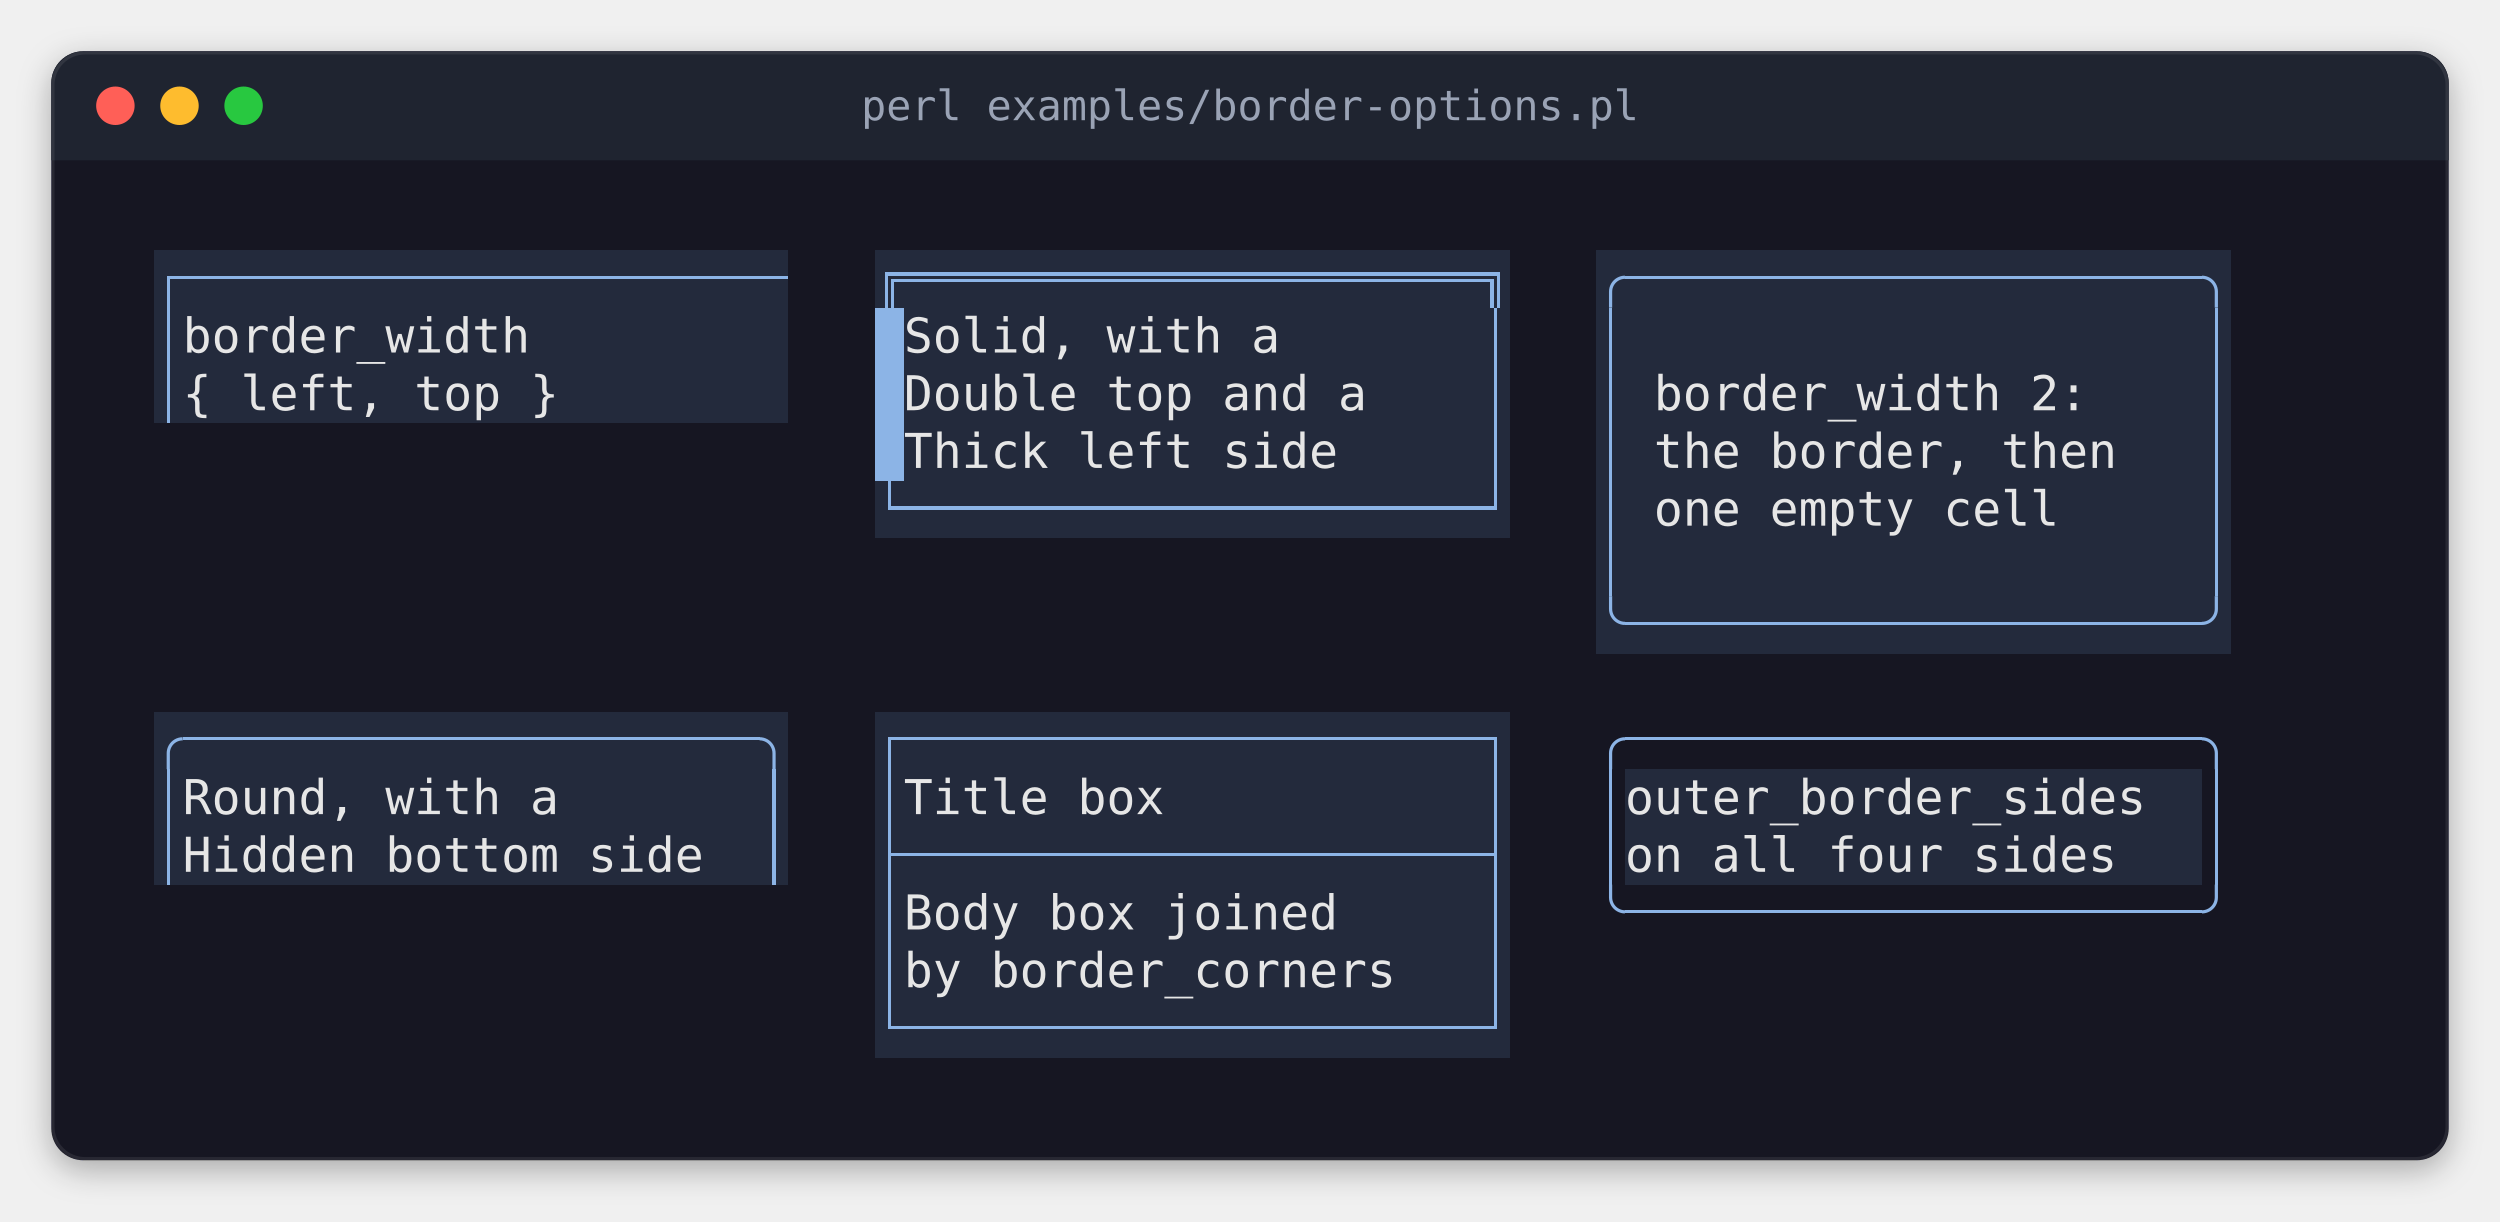
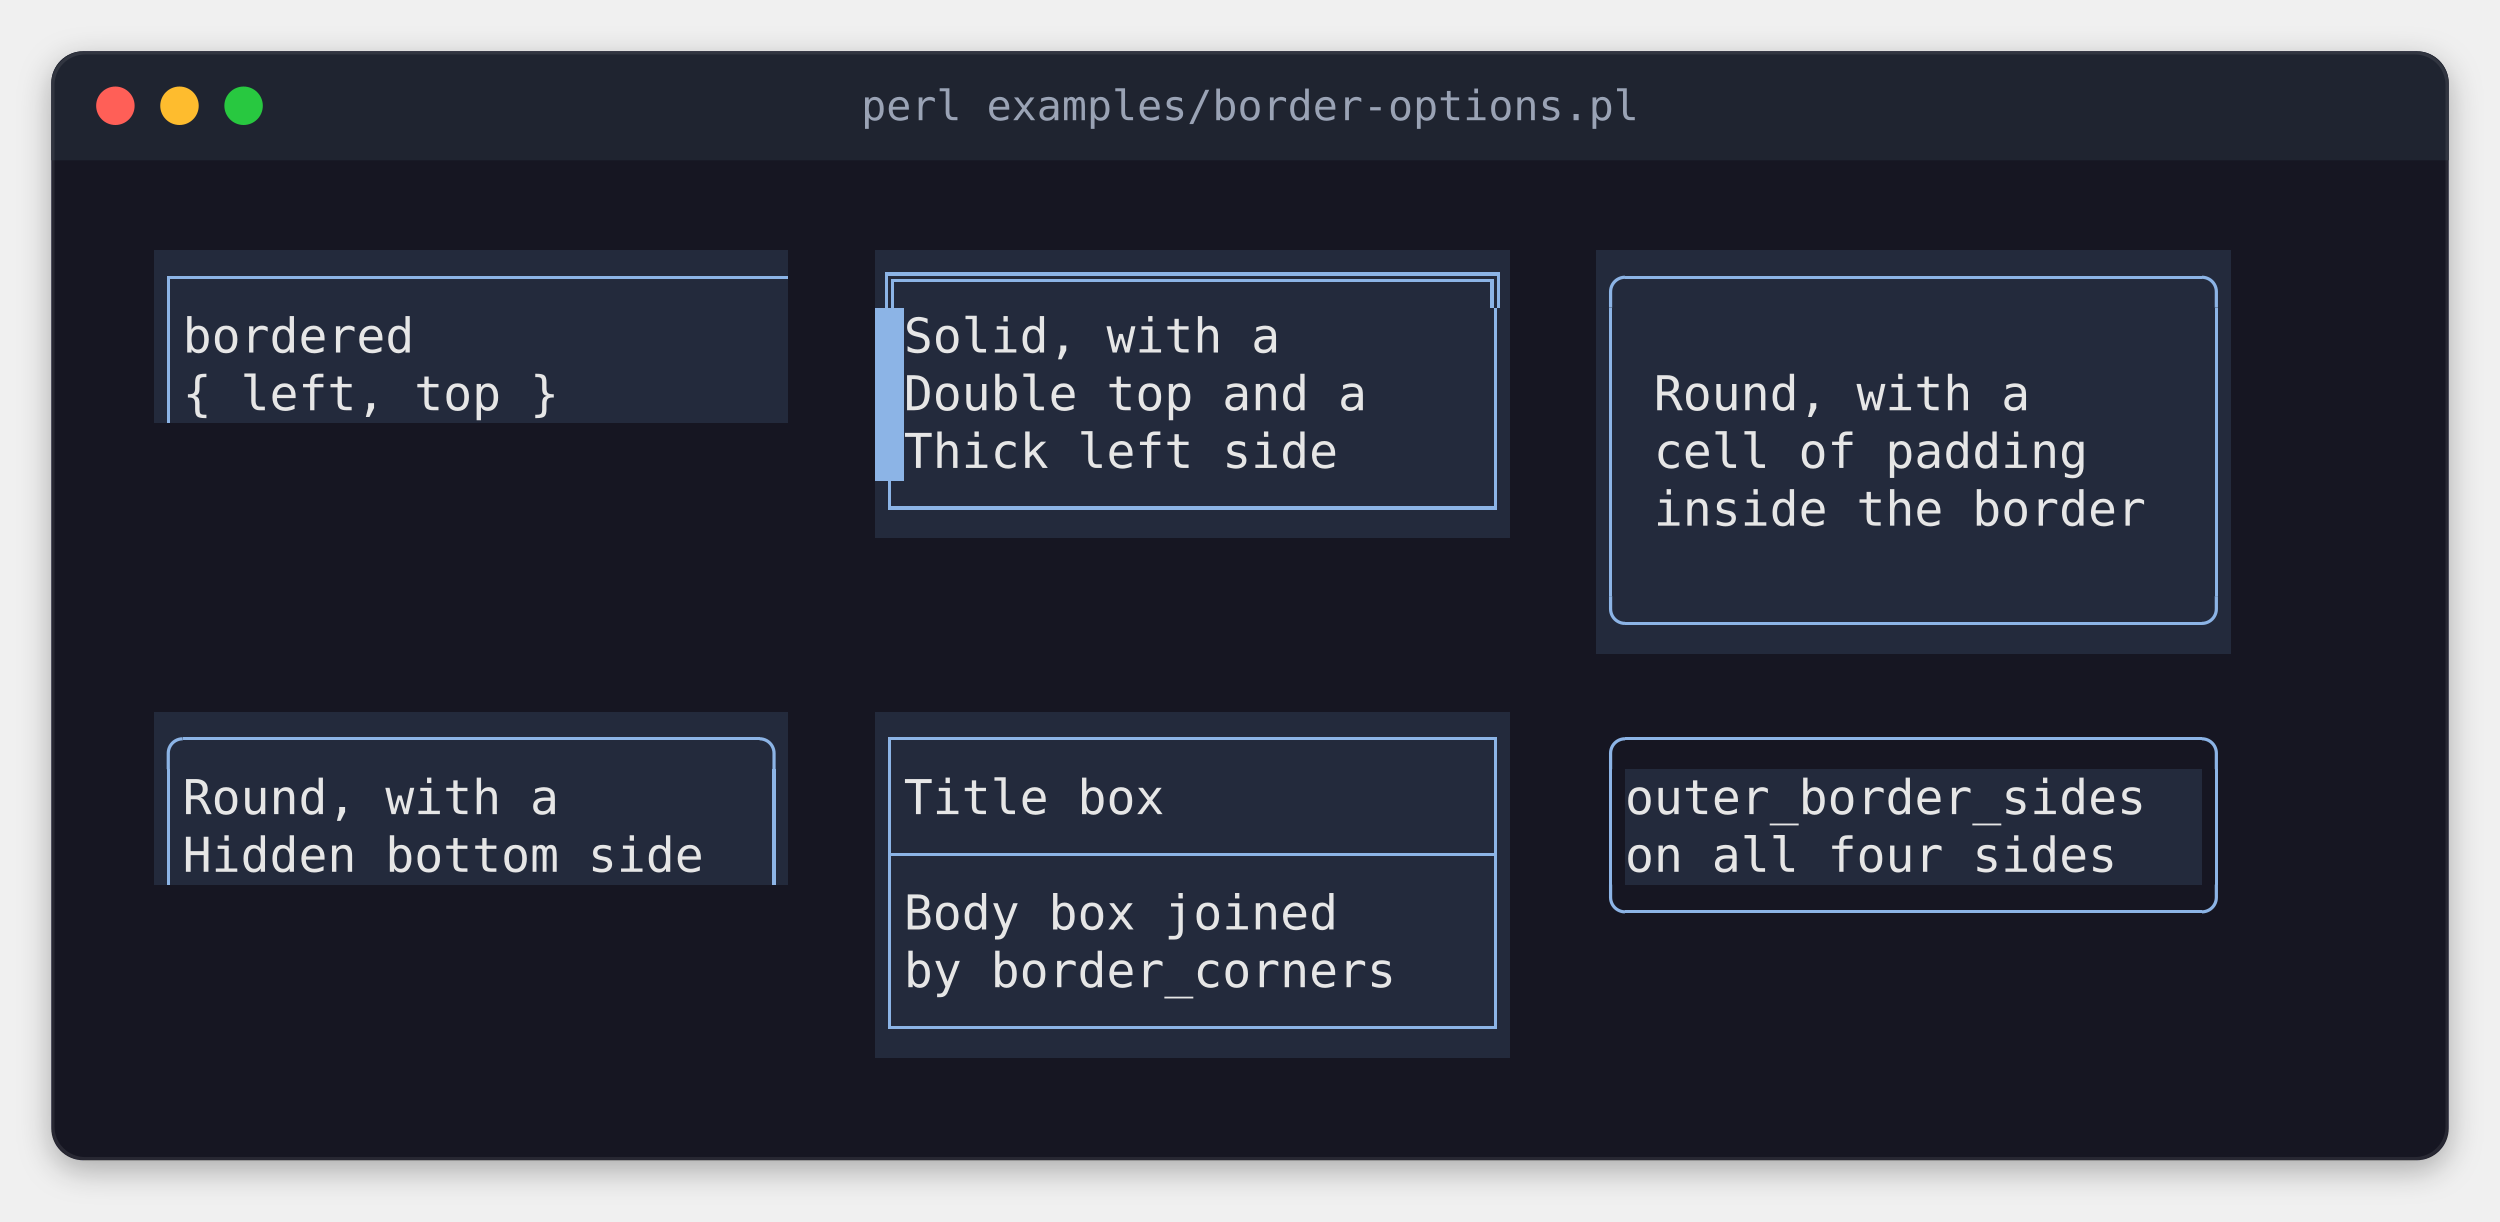
<svg xmlns="http://www.w3.org/2000/svg" width="780" height="381" viewBox="0 0 780 381" role="img" aria-label="perl examples/border-options.pl">
  <style>
.terminal text { font-family: 'JetBrains Mono', 'Cascadia Mono', 'SF Mono', Menlo, Consolas, 'DejaVu Sans Mono', 'Liberation Mono', monospace; font-size: 15px; white-space: pre; }
.terminal .b { font-weight: bold; }
.terminal .i { font-style: italic; }
.title { font-family: 'JetBrains Mono', 'Cascadia Mono', 'SF Mono', Menlo, Consolas, 'DejaVu Sans Mono', 'Liberation Mono', monospace; font-size: 13px; }
</style>
  <defs>
    <filter id="shadow" x="-10%" y="-10%" width="120%" height="130%">
      <feDropShadow dx="0" dy="3" stdDeviation="5" flood-color="#000000" flood-opacity="0.3" />
    </filter>
    <clipPath id="window">
      <rect x="16" y="16" width="748" height="346" rx="10" />
    </clipPath>
  </defs>
  <rect x="16" y="16" width="748" height="346" rx="10" fill="#161622" filter="url(#shadow)" />
  <rect x="16" y="16" width="748" height="34" fill="#1f2430" clip-path="url(#window)" />
  <circle cx="36" cy="33" r="6" fill="#ff5f57" />
  <circle cx="56" cy="33" r="6" fill="#febc2e" />
  <circle cx="76" cy="33" r="6" fill="#28c840" />
  <text class="title" x="390" y="33" text-anchor="middle" dominant-baseline="central" fill="#9aa3b5">perl examples/border-options.pl</text>
  <rect x="16.5" y="16.5" width="747" height="345" rx="10" fill="none" stroke="#ffffff" stroke-opacity="0.08" stroke-width="1" />
  <g shape-rendering="crispEdges">
    <rect x="48" y="78" width="198" height="54" fill="#232a3c" />
    <rect x="273" y="78" width="198" height="90" fill="#232a3c" />
    <rect x="498" y="78" width="198" height="126" fill="#232a3c" />
    <rect x="48" y="222" width="198" height="54" fill="#232a3c" />
    <rect x="273" y="222" width="198" height="108" fill="#232a3c" />
    <rect x="507" y="240" width="180" height="36" fill="#232a3c" />
    <rect x="276" y="85" width="1" height="11" fill="#8cb4e6" />
    <rect x="276" y="85" width="192" height="1" fill="#8cb4e6" />
    <rect x="467" y="85" width="1" height="11" fill="#8cb4e6" />
    <rect x="52" y="86" width="1" height="46" fill="#8cb4e6" />
    <rect x="52" y="86" width="194" height="1" fill="#8cb4e6" />
    <rect x="507" y="86" width="180" height="1" fill="#8cb4e6" />
    <rect x="278" y="87" width="1" height="9" fill="#8cb4e6" />
    <rect x="278" y="87" width="188" height="1" fill="#8cb4e6" />
    <rect x="465" y="87" width="1" height="9" fill="#8cb4e6" />
    <rect x="273" y="96" width="9" height="54" fill="#8cb4e6" />
    <rect x="466" y="96" width="1" height="63" fill="#8cb4e6" />
    <rect x="502" y="96" width="1" height="90" fill="#8cb4e6" />
    <rect x="691" y="96" width="1" height="90" fill="#8cb4e6" />
    <rect x="277" y="150" width="1" height="9" fill="#8cb4e6" />
    <rect x="277" y="158" width="190" height="1" fill="#8cb4e6" />
    <rect x="507" y="194" width="180" height="1" fill="#8cb4e6" />
    <rect x="57" y="230" width="180" height="1" fill="#8cb4e6" />
    <rect x="277" y="230" width="1" height="91" fill="#8cb4e6" />
    <rect x="277" y="230" width="190" height="1" fill="#8cb4e6" />
    <rect x="466" y="230" width="1" height="91" fill="#8cb4e6" />
    <rect x="507" y="230" width="180" height="1" fill="#8cb4e6" />
    <rect x="52" y="240" width="1" height="36" fill="#8cb4e6" />
    <rect x="241" y="240" width="1" height="36" fill="#8cb4e6" />
    <rect x="502" y="240" width="1" height="36" fill="#8cb4e6" />
    <rect x="691" y="240" width="1" height="36" fill="#8cb4e6" />
    <rect x="277" y="266" width="190" height="1" fill="#8cb4e6" />
    <rect x="507" y="284" width="180" height="1" fill="#8cb4e6" />
    <rect x="277" y="320" width="190" height="1" fill="#8cb4e6" />
  </g>
  <polyline points="502.5 96 502.5 91 502.538 90.413 502.653 89.835 502.843 89.278 503.103 88.75 503.43 88.261 503.818 87.818 504.261 87.43 504.75 87.103 505.278 86.843 505.835 86.653 506.413 86.538 507 86.5 507 86.5" fill="none" stroke="#8cb4e6" stroke-width="1" stroke-linejoin="round" />
  <polyline points="691.5 96 691.5 91 691.462 90.413 691.347 89.835 691.157 89.278 690.897 88.75 690.57 88.261 690.182 87.818 689.739 87.43 689.25 87.103 688.722 86.843 688.165 86.653 687.587 86.538 687 86.5 687 86.5" fill="none" stroke="#8cb4e6" stroke-width="1" stroke-linejoin="round" />
  <polyline points="502.5 186 502.5 190 502.538 190.587 502.653 191.165 502.843 191.722 503.103 192.25 503.43 192.739 503.818 193.182 504.261 193.57 504.75 193.897 505.278 194.157 505.835 194.347 506.413 194.462 507 194.5 507 194.5" fill="none" stroke="#8cb4e6" stroke-width="1" stroke-linejoin="round" />
  <polyline points="691.5 186 691.5 190 691.462 190.587 691.347 191.165 691.157 191.722 690.897 192.25 690.57 192.739 690.182 193.182 689.739 193.57 689.25 193.897 688.722 194.157 688.165 194.347 687.587 194.462 687 194.5 687 194.5" fill="none" stroke="#8cb4e6" stroke-width="1" stroke-linejoin="round" />
  <polyline points="52.5 240 52.5 235 52.538 234.413 52.653 233.835 52.843 233.278 53.103 232.75 53.43 232.261 53.818 231.818 54.261 231.43 54.75 231.103 55.278 230.843 55.835 230.653 56.413 230.538 57 230.5 57 230.5" fill="none" stroke="#8cb4e6" stroke-width="1" stroke-linejoin="round" />
  <polyline points="241.5 240 241.5 235 241.462 234.413 241.347 233.835 241.157 233.278 240.897 232.75 240.57 232.261 240.182 231.818 239.739 231.43 239.25 231.103 238.722 230.843 238.165 230.653 237.587 230.538 237 230.5 237 230.5" fill="none" stroke="#8cb4e6" stroke-width="1" stroke-linejoin="round" />
  <polyline points="502.5 240 502.5 235 502.538 234.413 502.653 233.835 502.843 233.278 503.103 232.75 503.43 232.261 503.818 231.818 504.261 231.43 504.75 231.103 505.278 230.843 505.835 230.653 506.413 230.538 507 230.5 507 230.5" fill="none" stroke="#8cb4e6" stroke-width="1" stroke-linejoin="round" />
  <polyline points="691.5 240 691.5 235 691.462 234.413 691.347 233.835 691.157 233.278 690.897 232.75 690.57 232.261 690.182 231.818 689.739 231.43 689.25 231.103 688.722 230.843 688.165 230.653 687.587 230.538 687 230.5 687 230.5" fill="none" stroke="#8cb4e6" stroke-width="1" stroke-linejoin="round" />
  <polyline points="502.5 276 502.5 280 502.538 280.587 502.653 281.165 502.843 281.722 503.103 282.25 503.43 282.739 503.818 283.182 504.261 283.57 504.75 283.897 505.278 284.157 505.835 284.347 506.413 284.462 507 284.5 507 284.5" fill="none" stroke="#8cb4e6" stroke-width="1" stroke-linejoin="round" />
  <polyline points="691.5 276 691.5 280 691.462 280.587 691.347 281.165 691.157 281.722 690.897 282.25 690.57 282.739 690.182 283.182 689.739 283.57 689.25 283.897 688.722 284.157 688.165 284.347 687.587 284.462 687 284.5 687 284.5" fill="none" stroke="#8cb4e6" stroke-width="1" stroke-linejoin="round" />
  <g class="terminal">
-     <text x="57" y="110" textLength="108" fill="#e6e6e6">border_width</text>
+     <text x="57" y="110" textLength="72" fill="#e6e6e6">bordered</text>
    <text x="282" y="110" textLength="117" fill="#e6e6e6">Solid, with a</text>
    <text x="57" y="128" textLength="117" fill="#e6e6e6">{ left, top }</text>
    <text x="282" y="128" textLength="144" fill="#e6e6e6">Double top and a</text>
-     <text x="516" y="128" textLength="135" fill="#e6e6e6">border_width 2:</text>
+     <text x="516" y="128" textLength="117" fill="#e6e6e6">Round, with a</text>
    <text x="282" y="146" textLength="135" fill="#e6e6e6">Thick left side</text>
-     <text x="516" y="146" textLength="144" fill="#e6e6e6">the border, then</text>
-     <text x="516" y="164" textLength="126" fill="#e6e6e6">one empty cell</text>
+     <text x="516" y="146" textLength="135" fill="#e6e6e6">cell of padding</text>
+     <text x="516" y="164" textLength="153" fill="#e6e6e6">inside the border</text>
    <text x="57" y="254" textLength="117" fill="#e6e6e6">Round, with a</text>
    <text x="282" y="254" textLength="81" fill="#e6e6e6">Title box</text>
    <text x="507" y="254" textLength="162" fill="#e6e6e6">outer_border_sides</text>
    <text x="57" y="272" textLength="162" fill="#e6e6e6">Hidden bottom side</text>
    <text x="507" y="272" textLength="153" fill="#e6e6e6">on all four sides</text>
    <text x="282" y="290" textLength="135" fill="#e6e6e6">Body box joined</text>
    <text x="282" y="308" textLength="153" fill="#e6e6e6">by border_corners</text>
  </g>
  <g shape-rendering="crispEdges">
</g>
</svg>
